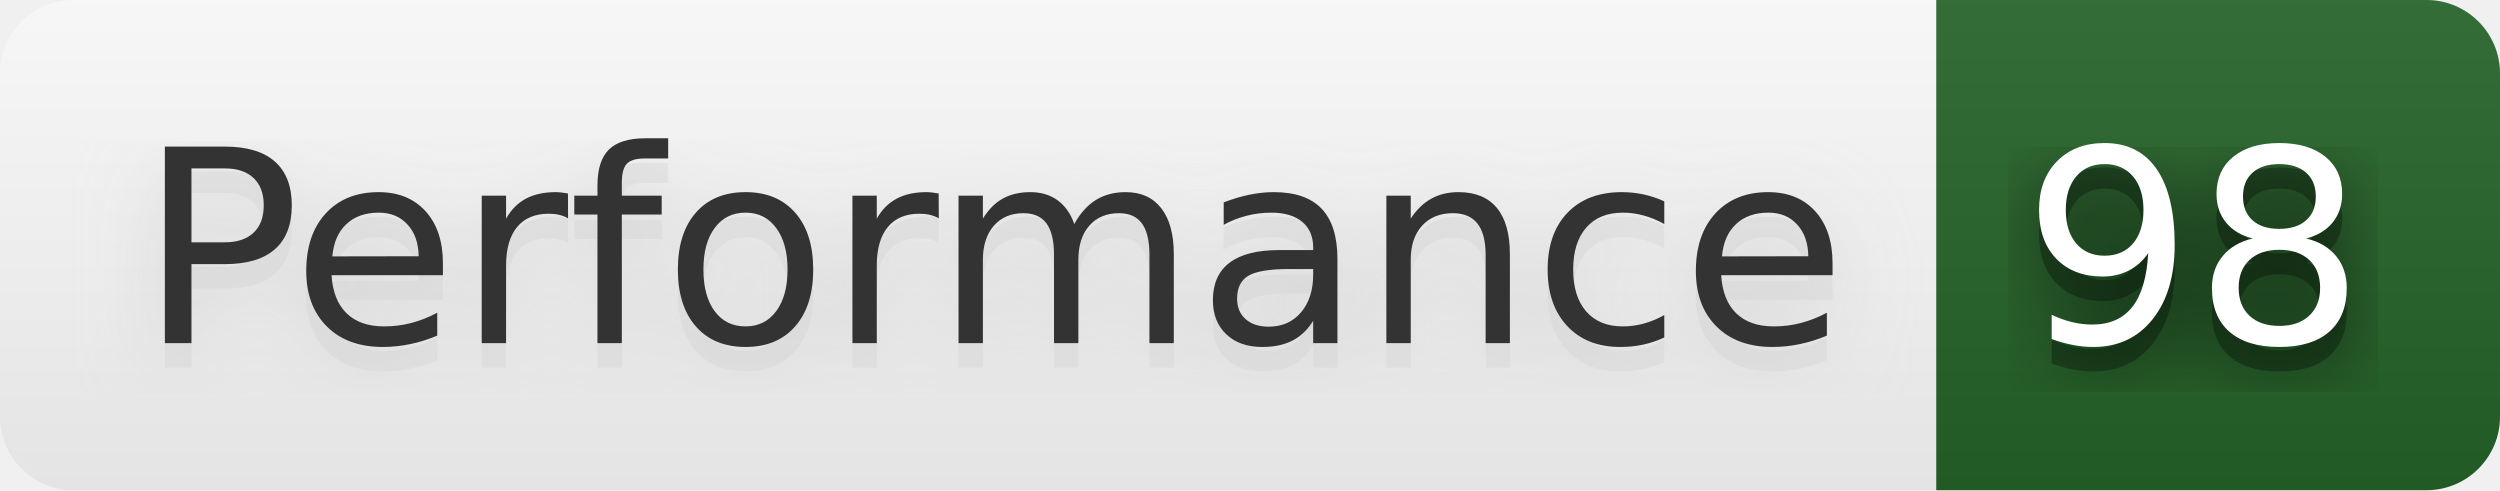
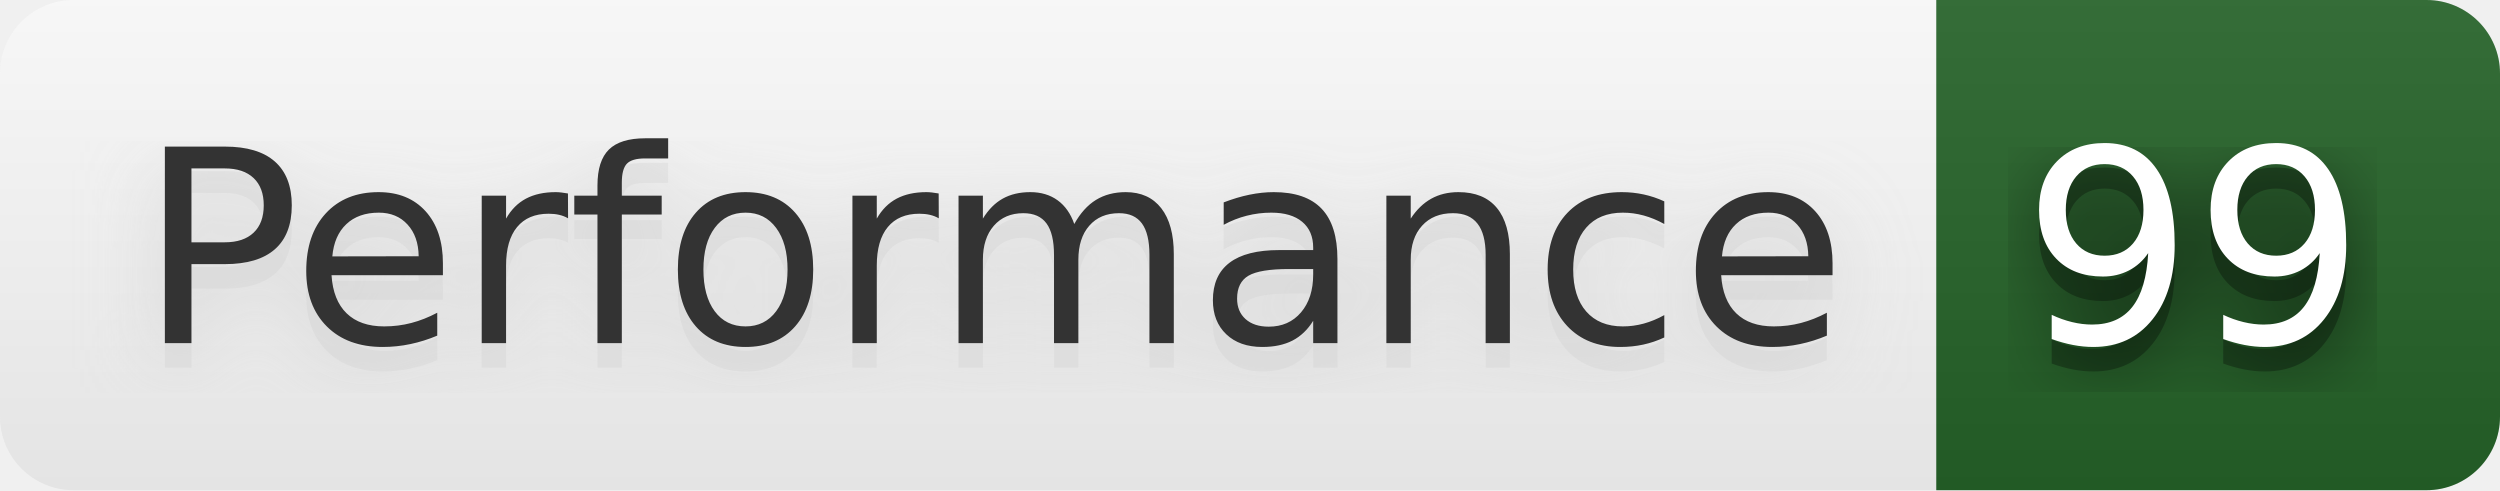
- <svg xmlns="http://www.w3.org/2000/svg" width="102" height="20" role="img" aria-label="Performance: 98">
+ <svg xmlns="http://www.w3.org/2000/svg" width="102" height="20" role="img" aria-label="Performance: 99">
  <filter id="blur">
    <feGaussianBlur stdDeviation="16" />
  </filter>
  <linearGradient id="s" x2="0" y2="100%">
    <stop offset="0" stop-color="#bbb" stop-opacity=".1" />
    <stop offset="1" stop-opacity=".1" />
  </linearGradient>
  <clipPath id="r">
    <rect width="102" height="20" rx="3" />
  </clipPath>
  <g clip-path="url(#r)">
    <rect width="79" height="20" fill="#fefefe" />
    <rect x="79" width="23" height="20" fill="#266429" />
    <rect width="102" height="20" fill="url(#s)" />
  </g>
  <g fill="#fff" text-anchor="middle" font-family="Verdana,Geneva,DejaVu Sans,sans-serif" text-rendering="geometricPrecision" font-size="110">
    <g transform="scale(.1)">
      <g aria-hidden="true" fill="#ccc">
        <text x="405" y="150" fill-opacity=".8" filter="url(#blur)" textLength="690">Performance</text>
        <text x="405" y="150" fill-opacity=".3" textLength="690">Performance</text>
      </g>
      <text x="405" y="140" textLength="690" fill="#333">Performance</text>
    </g>
    <g transform="scale(.1)">
      <g aria-hidden="true" fill="#010101">
-         <text x="895" y="150" fill-opacity=".8" filter="url(#blur)" textLength="130">98</text>
-         <text x="895" y="150" fill-opacity=".3" textLength="130">98</text>
+         <text x="895" y="150" fill-opacity=".8" filter="url(#blur)" textLength="130">99</text>
+         <text x="895" y="150" fill-opacity=".3" textLength="130">99</text>
      </g>
-       <text x="895" y="140" textLength="130">98</text>
+       <text x="895" y="140" textLength="130">99</text>
    </g>
  </g>
</svg>
